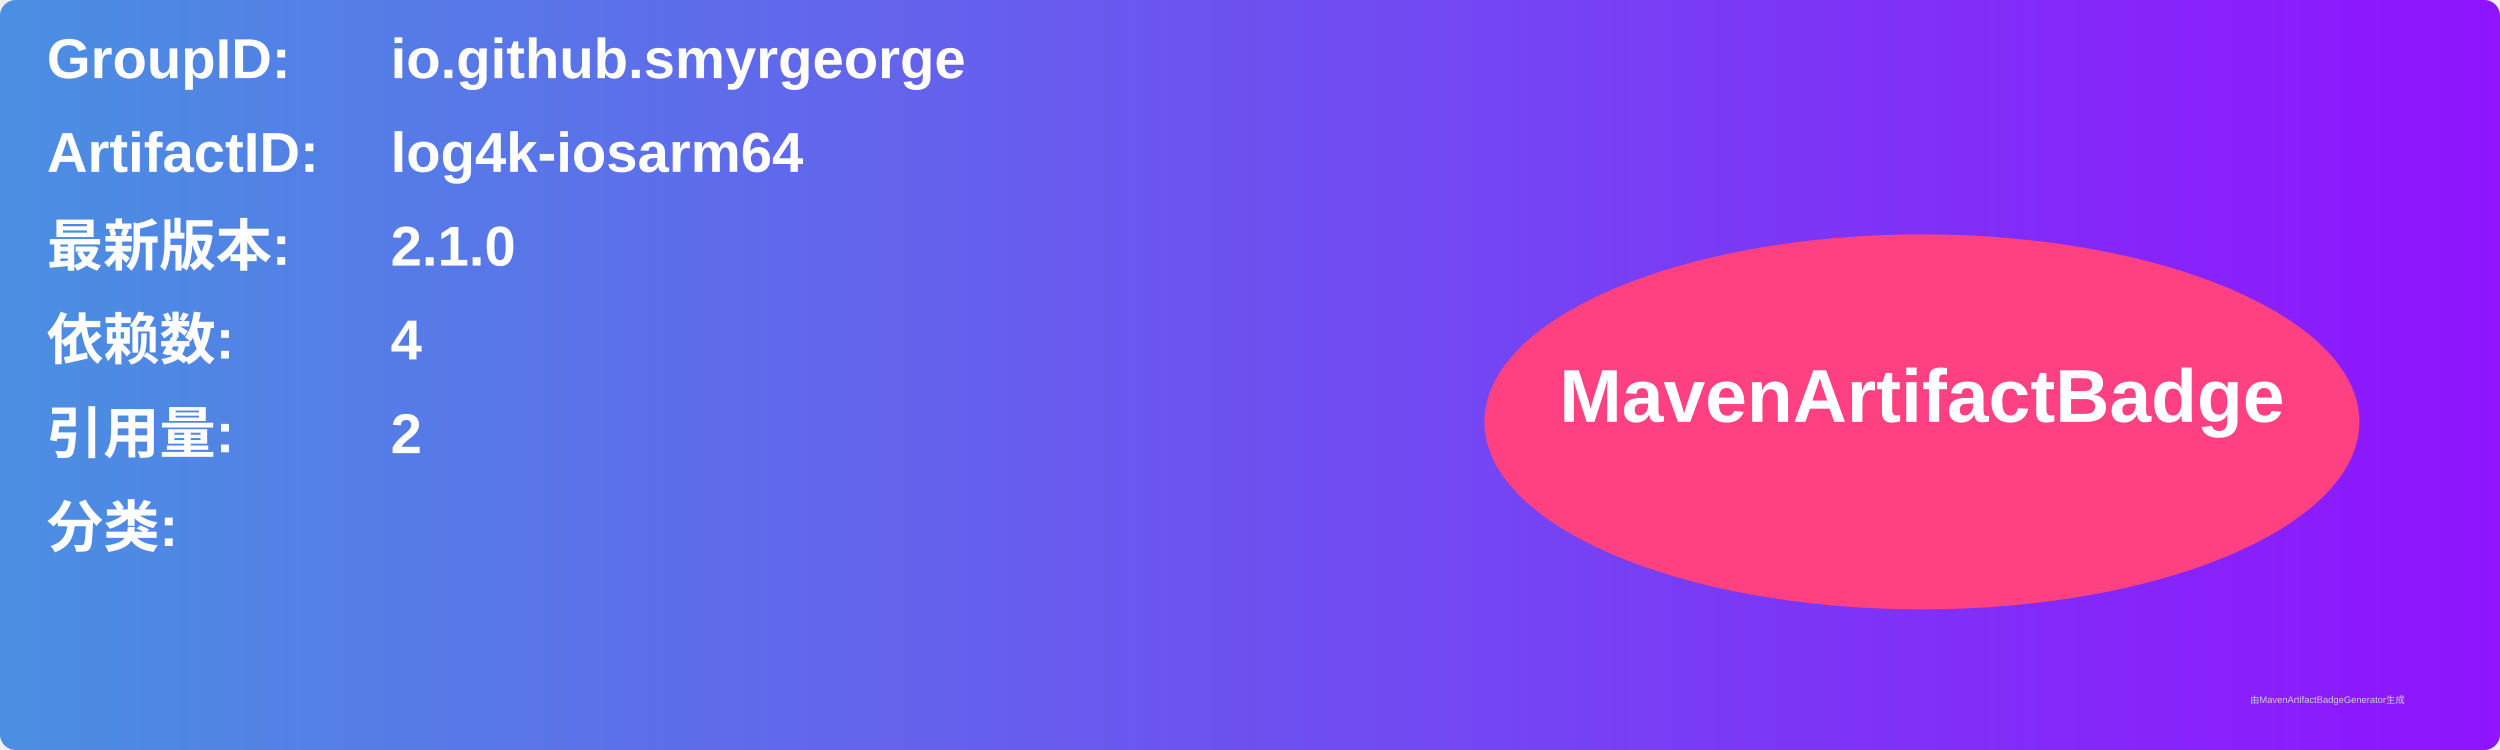
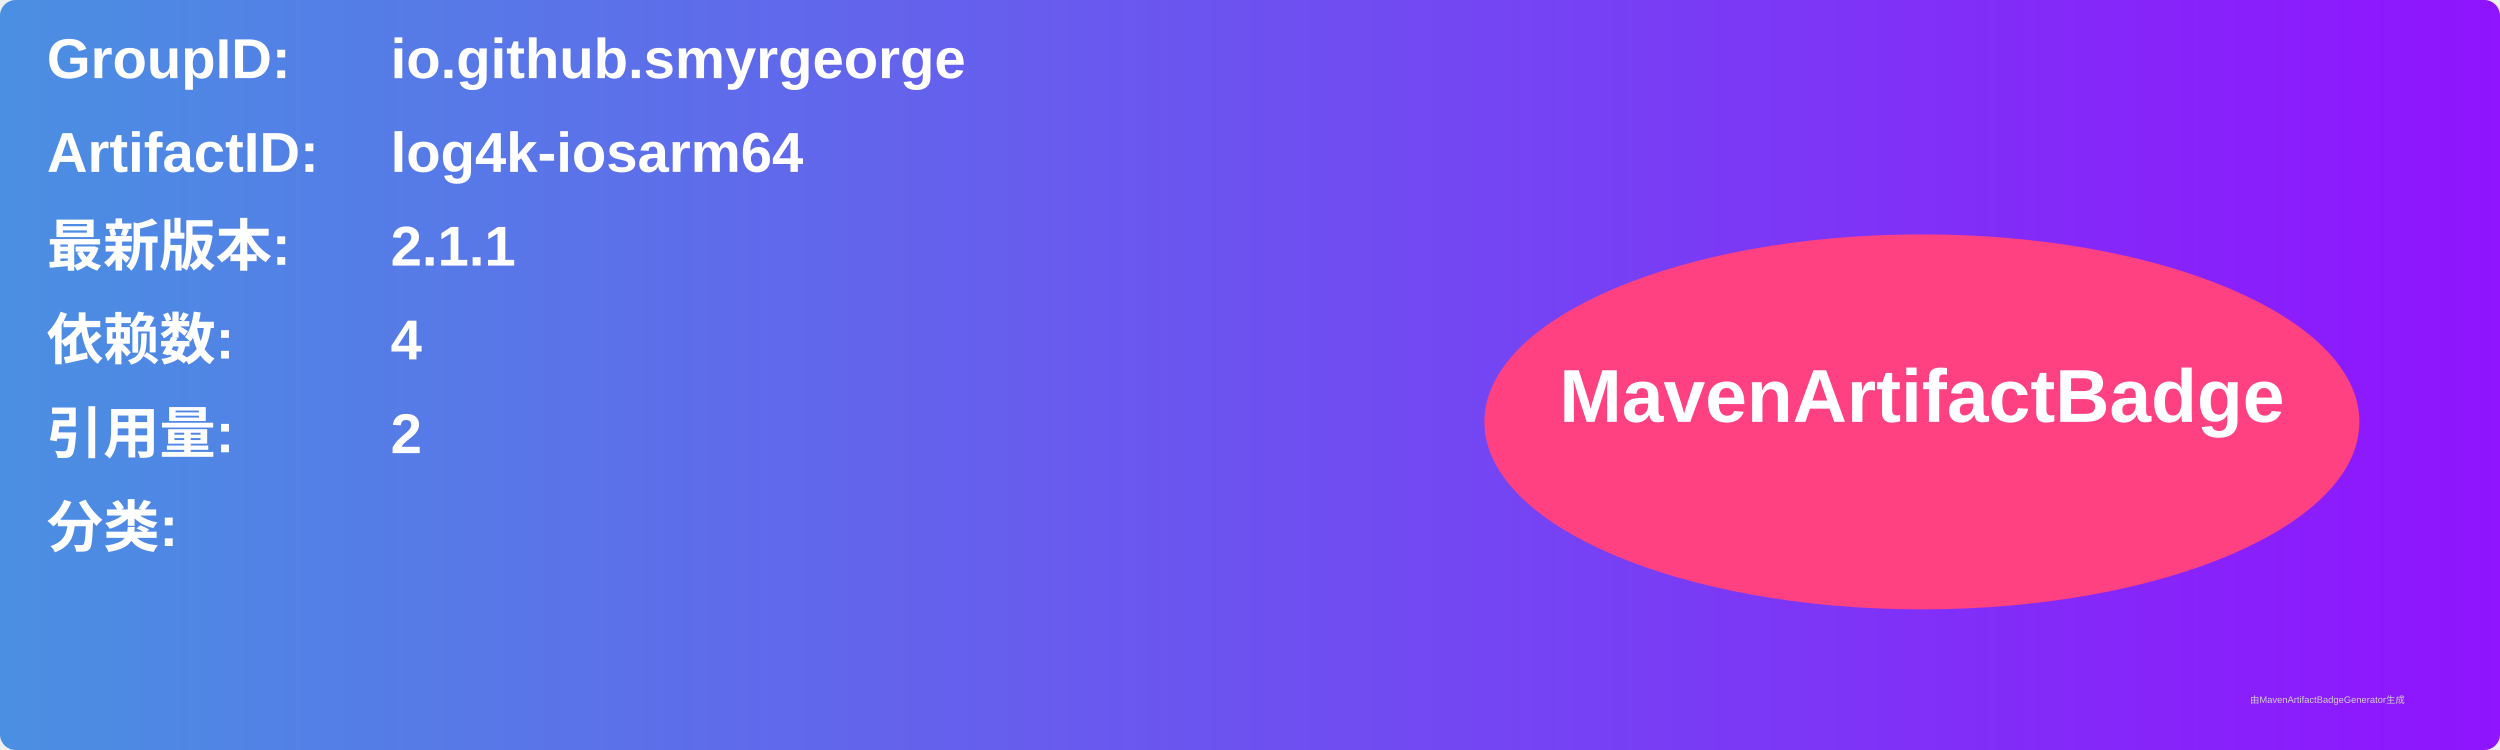
<svg xmlns="http://www.w3.org/2000/svg" width="800" height="240" viewBox="0 0 800 240">
  <linearGradient id="grad" x1="0%" y1="0%" x2="100%" y2="0%">
    <stop offset="0%" stop-color="#4a90e2" />
    <stop offset="100%" stop-color="#9013fe" />
  </linearGradient>
  <rect width="100%" height="100%" rx="5" ry="5" fill="url(#grad)" />
  <g transform="translate(15, 15)">
    <text x="0" y="10" font-family="Arial" font-size="18" fill="white" font-weight="bold" width="260">GroupID:</text>
    <text x="110" y="10" font-family="Arial" font-size="18" fill="white" font-weight="bold" width="460">io.github.smyrgeorge</text>
    <text x="0" y="40" font-family="Arial" font-size="18" fill="white" font-weight="bold" width="260">ArtifactID:</text>
    <text x="110" y="40" font-family="Arial" font-size="18" fill="white" font-weight="bold" width="460">log4k-iosarm64</text>
    <text x="0" y="70" font-family="Arial" font-size="18" fill="white" font-weight="bold">最新版本:</text>
    <text x="110" y="70" font-family="Arial" font-size="18" fill="white" font-weight="bold">
-       <tspan font-weight="bold">2.1.0</tspan>
+       <tspan font-weight="bold">2.1.1</tspan>
    </text>
    <text x="0" y="100" font-family="Arial" font-size="18" fill="white" font-weight="bold">依赖数: </text>
    <text x="110" y="100" font-family="Arial" font-size="18" fill="white">
      <tspan font-weight="bold">4</tspan>
    </text>
    <text x="0" y="130" font-family="Arial" font-size="18" fill="white" font-weight="bold">引用量: </text>
    <text x="110" y="130" font-family="Arial" font-size="18" fill="white">
      <tspan font-weight="bold">2</tspan>
    </text>
    <text x="0" y="160" font-family="Arial" font-size="18" fill="white" font-weight="bold">分类:</text>
    <text x="10" y="190" font-family="Arial" font-size="10" fill="white">
      <tspan font-weight="bold" />
    </text>
    <ellipse cx="600" cy="120" rx="140" ry="60" fill="#ff4081" />
    <text x="600" y="120" text-anchor="middle" font-family="Arial" font-size="24" fill="white" font-weight="bold">MavenArtifactBadge</text>
  </g>
  <text x="720" y="225" font-family="Arial" font-size="3" fill="#d0d0d0">由MavenArtifactBadgeGenerator生成</text>
</svg>
